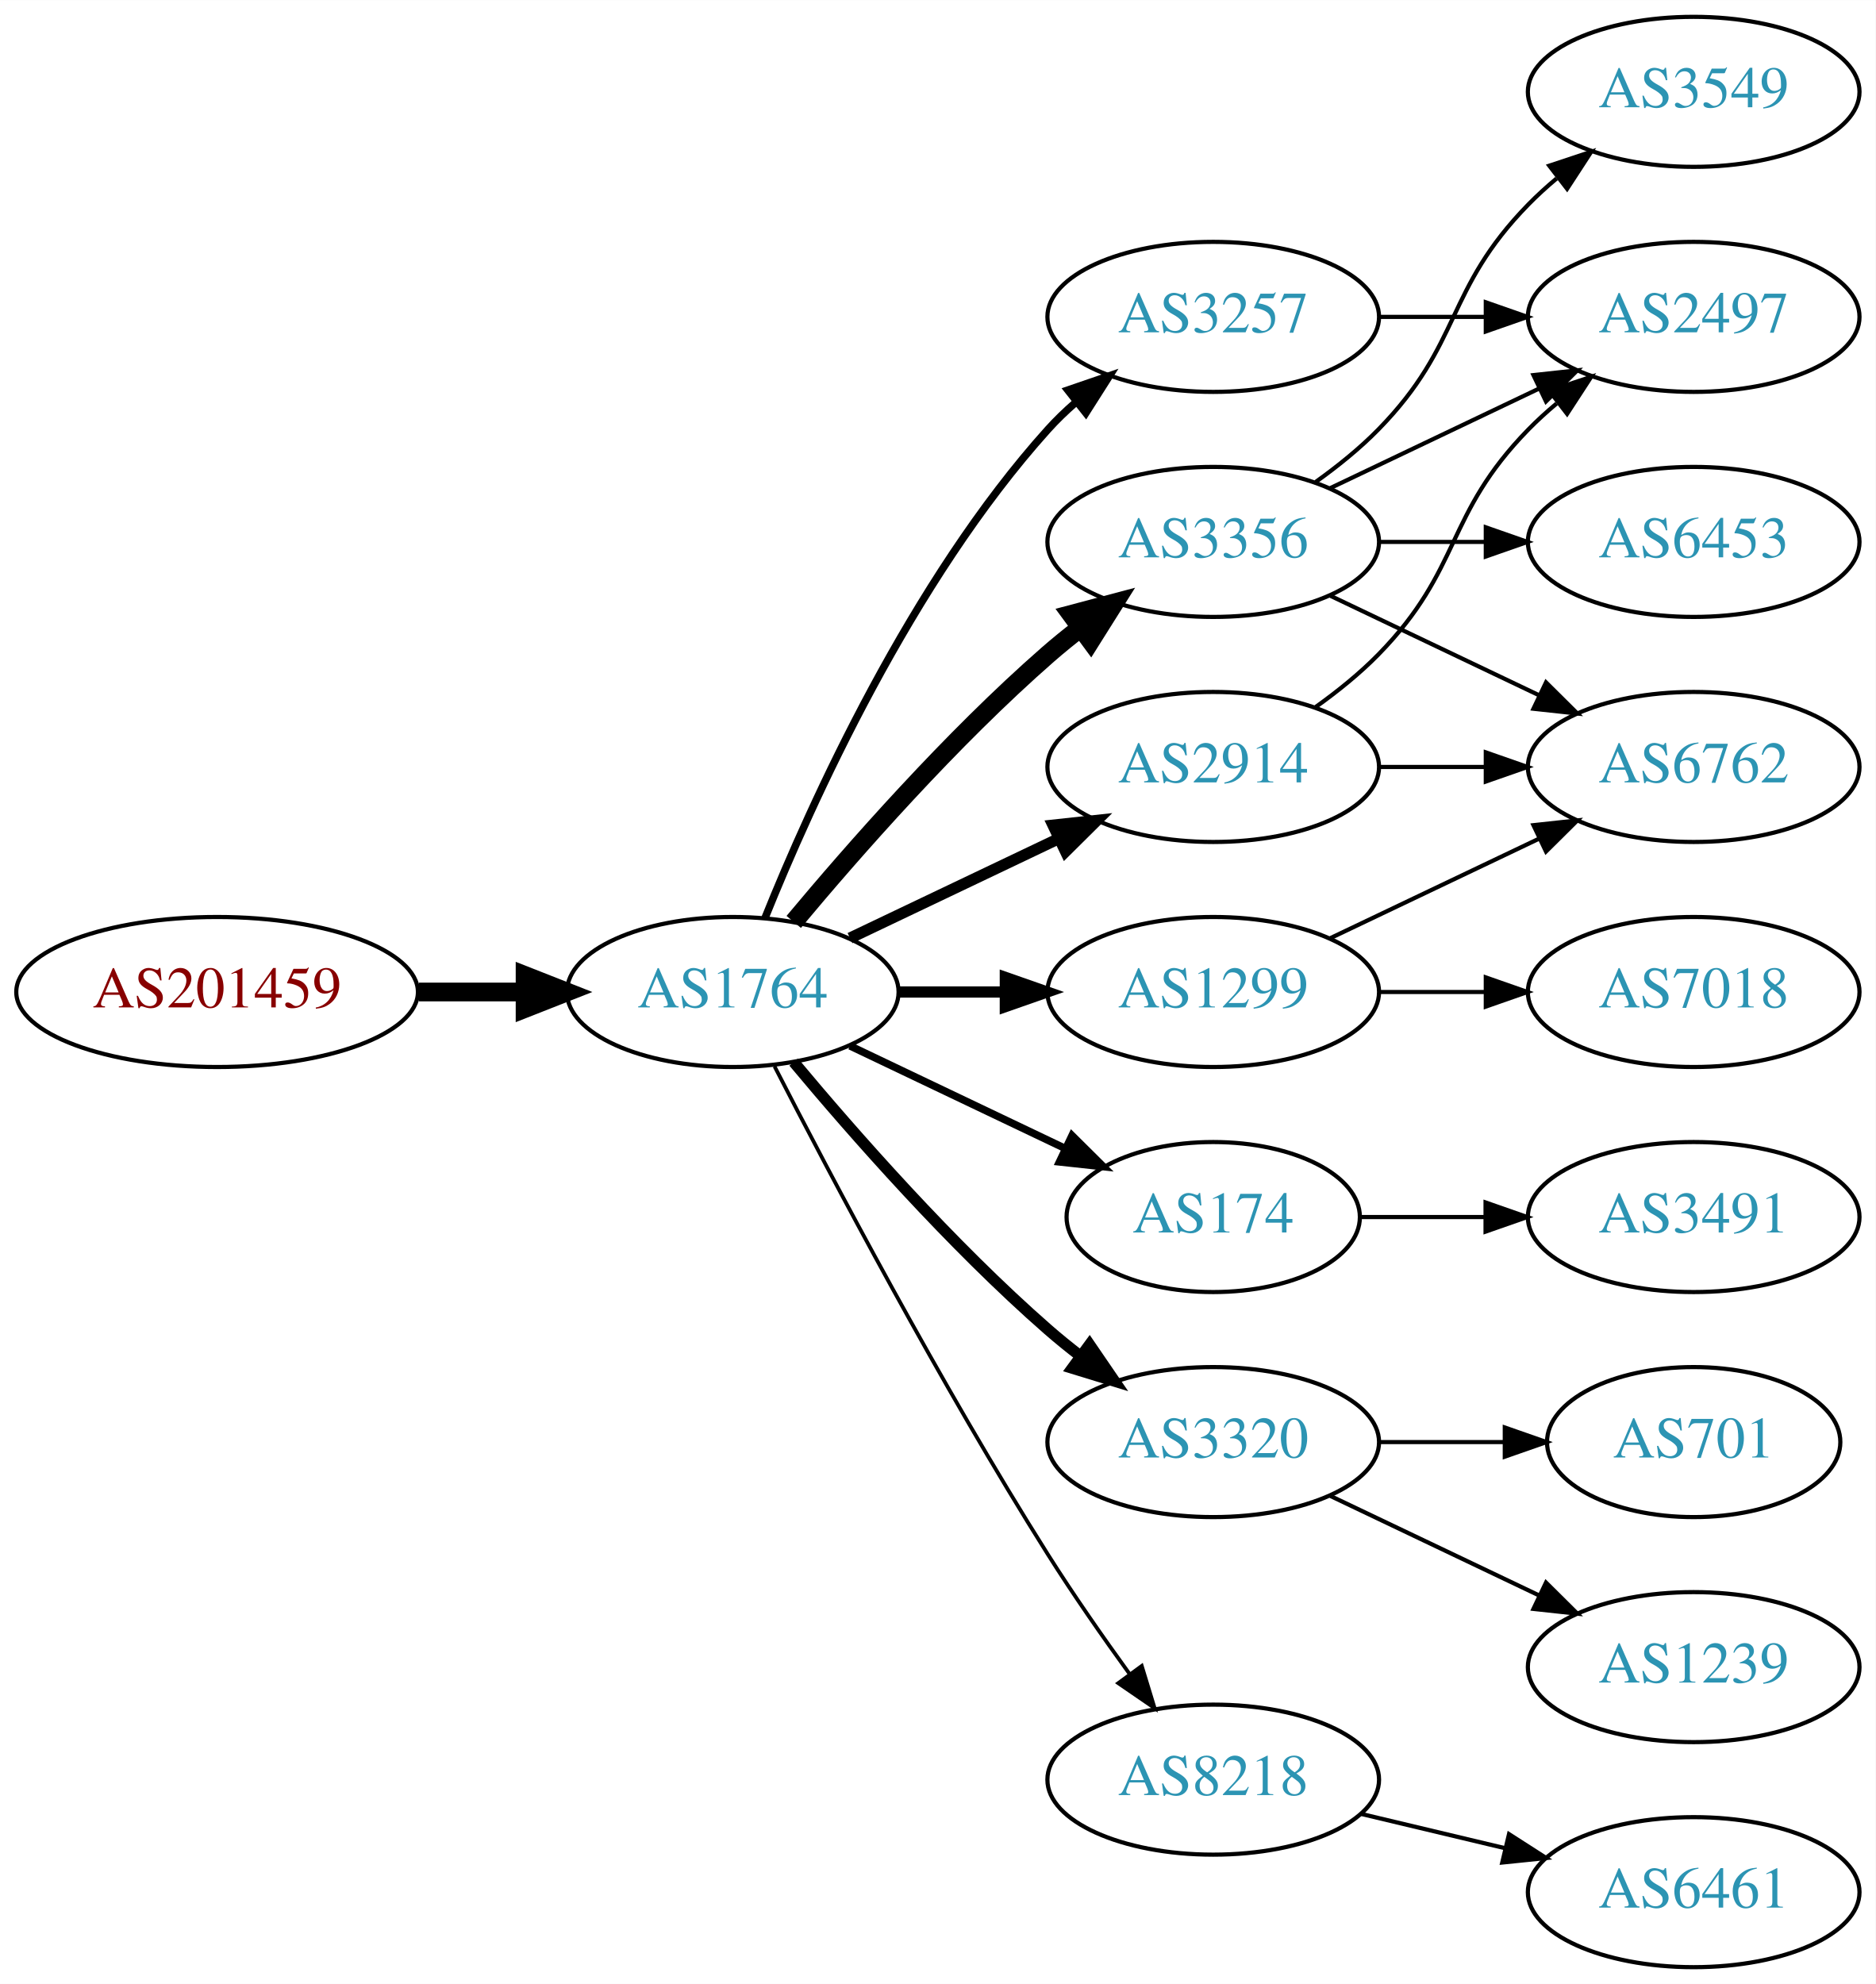
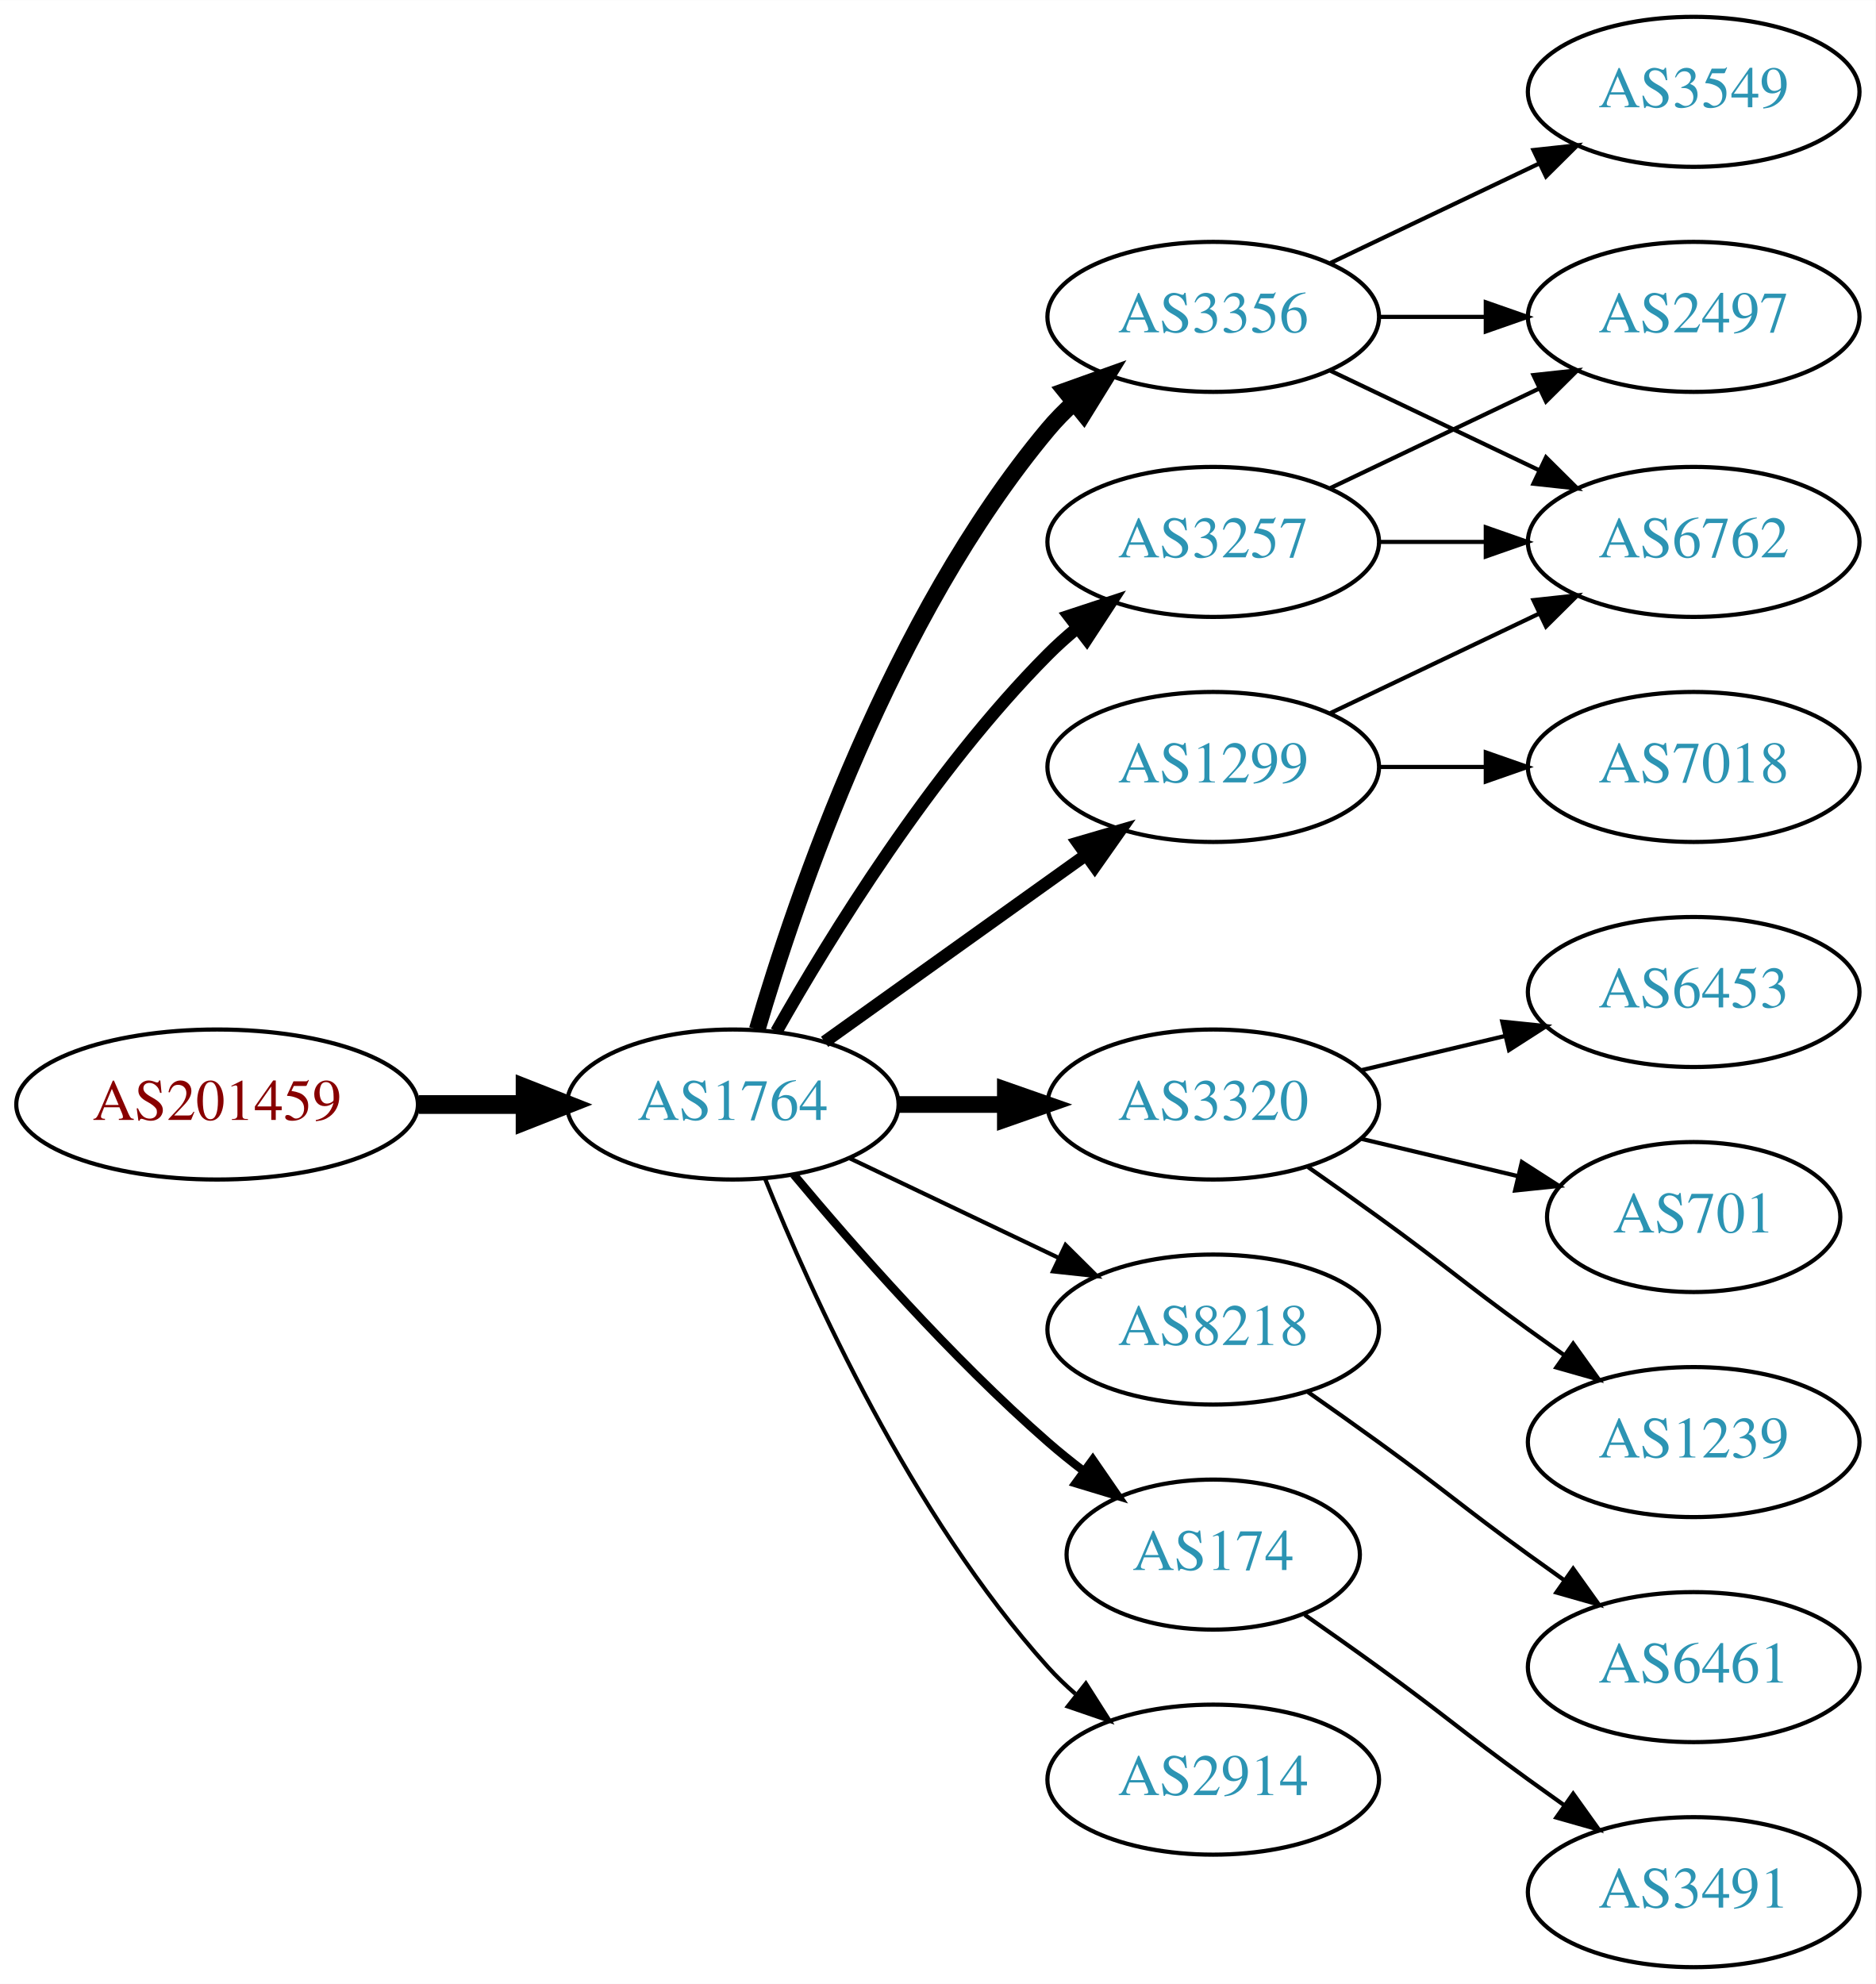
<svg xmlns="http://www.w3.org/2000/svg" xmlns:xlink="http://www.w3.org/1999/xlink" width="450pt" height="476pt" viewBox="0.00 0.00 450.07 476.00">
  <g id="graph0" class="graph" transform="scale(1 1) rotate(0) translate(4 472)">
    <polygon fill="white" stroke="none" points="-4,4 -4,-472 446.07,-472 446.07,4 -4,4" />
    <g id="node1" class="node">
      <g id="a_node1">
        <a xlink:href="/asn/201459" xlink:title="AS201459 ~ Andrea Illsinger [AT]">
-           <ellipse fill="#ffffff" stroke="black" cx="48.096" cy="-234" rx="48.192" ry="18" />
-           <text text-anchor="middle" x="48.096" y="-230.3" font-family="Times,serif" font-size="14.00" fill="#880000">AS201459</text>
+           <ellipse fill="#ffffff" stroke="black" cx="48.096" cy="-207" rx="48.192" ry="18" />
+           <text text-anchor="middle" x="48.096" y="-203.3" font-family="Times,serif" font-size="14.00" fill="#880000">AS201459</text>
        </a>
      </g>
    </g>
    <g id="node2" class="node">
      <g id="a_node2">
        <a xlink:href="/asn/1764" xlink:title="AS1764 ~ NEXTLAYER-AS [AT]">
-           <ellipse fill="#ffffff" stroke="black" cx="171.838" cy="-234" rx="39.794" ry="18" />
-           <text text-anchor="middle" x="171.838" y="-230.3" font-family="Times,serif" font-size="14.00" fill="#2c94b3">AS1764</text>
+           <ellipse fill="#ffffff" stroke="black" cx="171.838" cy="-207" rx="39.794" ry="18" />
+           <text text-anchor="middle" x="171.838" y="-203.3" font-family="Times,serif" font-size="14.00" fill="#2c94b3">AS1764</text>
        </a>
      </g>
    </g>
    <g id="edge1" class="edge">
-       <path fill="none" stroke="black" stroke-width="4.5" d="M96.513,-234C104.867,-234 113.577,-234 121.969,-234" />
-       <polygon fill="black" stroke="black" stroke-width="4.5" points="122.004,-237.938 132.004,-234 122.004,-230.063 122.004,-237.938" />
+       <path fill="none" stroke="black" stroke-width="4.5" d="M96.513,-207C104.867,-207 113.577,-207 121.969,-207" />
+       <polygon fill="black" stroke="black" stroke-width="4.5" points="122.004,-210.938 132.004,-207 122.004,-203.063 122.004,-210.938" />
    </g>
    <g id="node3" class="node">
      <g id="a_node3">
        <a xlink:href="/asn/3257" xlink:title="AS3257 ~ GTT [DE]">
-           <ellipse fill="#ffffff" stroke="black" cx="287.131" cy="-396" rx="39.794" ry="18" />
-           <text text-anchor="middle" x="287.131" y="-392.3" font-family="Times,serif" font-size="14.00" fill="#2c94b3">AS3257</text>
+           <ellipse fill="#ffffff" stroke="black" cx="287.131" cy="-342" rx="39.794" ry="18" />
+           <text text-anchor="middle" x="287.131" y="-338.3" font-family="Times,serif" font-size="14.00" fill="#2c94b3">AS3257</text>
        </a>
      </g>
    </g>
    <g id="edge2" class="edge">
-       <path fill="none" stroke="black" stroke-width="1.8" d="M179.586,-251.787C190.637,-279.243 214.69,-332.578 247.484,-369 249.487,-371.224 251.706,-373.363 254.038,-375.397" />
-       <polygon fill="black" stroke="black" stroke-width="1.8" points="252.236,-378.433 262.257,-381.873 256.569,-372.935 252.236,-378.433" />
+       <path fill="none" stroke="black" stroke-width="3" d="M182.298,-224.49C195.08,-247.096 219.512,-286.886 247.484,-315 249.595,-317.121 251.891,-319.188 254.277,-321.171" />
+       <polygon fill="black" stroke="black" stroke-width="3" points="252.529,-324.242 262.592,-327.556 256.792,-318.69 252.529,-324.242" />
    </g>
    <g id="node4" class="node">
      <g id="a_node4">
-         <a xlink:href="/asn/174" xlink:title="AS174 ~ Cogent Communications [US]">
-           <ellipse fill="#ffffff" stroke="black" cx="287.131" cy="-180" rx="35.194" ry="18" />
-           <text text-anchor="middle" x="287.131" y="-176.3" font-family="Times,serif" font-size="14.00" fill="#2c94b3">AS174</text>
+         <a xlink:href="/asn/3356" xlink:title="AS3356 ~ Level 3 Parent, LLC [US]">
+           <ellipse fill="#ffffff" stroke="black" cx="287.131" cy="-396" rx="39.794" ry="18" />
+           <text text-anchor="middle" x="287.131" y="-392.3" font-family="Times,serif" font-size="14.00" fill="#2c94b3">AS3356</text>
        </a>
      </g>
    </g>
    <g id="edge3" class="edge">
-       <path fill="none" stroke="black" stroke-width="1.8" d="M199.974,-221.066C215.406,-213.71 234.892,-204.423 251.427,-196.541" />
-       <polygon fill="black" stroke="black" stroke-width="1.8" points="253.247,-199.551 260.769,-192.089 250.236,-193.232 253.247,-199.551" />
+       <path fill="none" stroke="black" stroke-width="4" d="M177.712,-225.002C187.026,-256.844 209.843,-323.981 247.484,-369 249.355,-371.237 251.453,-373.374 253.679,-375.396" />
+       <polygon fill="black" stroke="black" stroke-width="4" points="251.623,-378.234 261.598,-381.804 256.026,-372.793 251.623,-378.234" />
    </g>
    <g id="node5" class="node">
      <g id="a_node5">
        <a xlink:href="/asn/1299" xlink:title="AS1299 ~ Telia Carrier [EU]">
-           <ellipse fill="#ffffff" stroke="black" cx="287.131" cy="-234" rx="39.794" ry="18" />
-           <text text-anchor="middle" x="287.131" y="-230.3" font-family="Times,serif" font-size="14.00" fill="#2c94b3">AS1299</text>
+           <ellipse fill="#ffffff" stroke="black" cx="287.131" cy="-288" rx="39.794" ry="18" />
+           <text text-anchor="middle" x="287.131" y="-284.3" font-family="Times,serif" font-size="14.00" fill="#2c94b3">AS1299</text>
        </a>
      </g>
    </g>
    <g id="edge4" class="edge">
-       <path fill="none" stroke="black" stroke-width="2.7" d="M211.51,-234C219.713,-234 228.477,-234 237.009,-234" />
-       <polygon fill="black" stroke="black" stroke-width="2.7" points="237.248,-237.5 247.248,-234 237.248,-230.5 237.248,-237.5" />
+       <path fill="none" stroke="black" stroke-width="3" d="M193.882,-222.046C211.497,-234.639 236.835,-252.755 256.501,-266.816" />
+       <polygon fill="black" stroke="black" stroke-width="3" points="254.645,-269.791 264.815,-272.76 258.716,-264.097 254.645,-269.791" />
    </g>
    <g id="node6" class="node">
      <g id="a_node6">
        <a xlink:href="/asn/3320" xlink:title="AS3320 ~ DTAG [DE]">
-           <ellipse fill="#ffffff" stroke="black" cx="287.131" cy="-126" rx="39.794" ry="18" />
-           <text text-anchor="middle" x="287.131" y="-122.3" font-family="Times,serif" font-size="14.00" fill="#2c94b3">AS3320</text>
+           <ellipse fill="#ffffff" stroke="black" cx="287.131" cy="-207" rx="39.794" ry="18" />
+           <text text-anchor="middle" x="287.131" y="-203.3" font-family="Times,serif" font-size="14.00" fill="#2c94b3">AS3320</text>
        </a>
      </g>
    </g>
    <g id="edge5" class="edge">
-       <path fill="none" stroke="black" stroke-width="2.7" d="M186.468,-217.183C200.751,-200.071 224.297,-173.255 247.484,-153 249.95,-150.846 252.589,-148.706 255.286,-146.628" />
-       <polygon fill="black" stroke="black" stroke-width="2.7" points="257.459,-149.375 263.44,-140.63 253.311,-143.736 257.459,-149.375" />
+       <path fill="none" stroke="black" stroke-width="4" d="M211.51,-207C219.713,-207 228.477,-207 237.009,-207" />
+       <polygon fill="black" stroke="black" stroke-width="4" points="237.248,-210.5 247.248,-207 237.248,-203.5 237.248,-210.5" />
    </g>
    <g id="node7" class="node">
      <g id="a_node7">
-         <a xlink:href="/asn/3356" xlink:title="AS3356 ~ Level 3 Parent, LLC [US]">
-           <ellipse fill="#ffffff" stroke="black" cx="287.131" cy="-342" rx="39.794" ry="18" />
-           <text text-anchor="middle" x="287.131" y="-338.3" font-family="Times,serif" font-size="14.00" fill="#2c94b3">AS3356</text>
+         <a xlink:href="/asn/8218" xlink:title="AS8218 ~ legacy Neotelecoms [FR]">
+           <ellipse fill="#ffffff" stroke="black" cx="287.131" cy="-153" rx="39.794" ry="18" />
+           <text text-anchor="middle" x="287.131" y="-149.3" font-family="Times,serif" font-size="14.00" fill="#2c94b3">AS8218</text>
        </a>
      </g>
    </g>
    <g id="edge6" class="edge">
-       <path fill="none" stroke="black" stroke-width="4.5" d="M186.468,-250.817C200.751,-267.929 224.297,-294.745 247.484,-315 249.95,-317.154 252.589,-319.294 255.286,-321.372" />
-       <polygon fill="black" stroke="black" stroke-width="4.5" points="253.052,-324.616 263.44,-327.37 257.718,-318.273 253.052,-324.616" />
+       <path fill="none" stroke="black" d="M199.974,-194.066C214.968,-186.919 233.789,-177.948 250.013,-170.215" />
+       <polygon fill="black" stroke="black" points="251.695,-173.291 259.216,-165.829 248.683,-166.972 251.695,-173.291" />
    </g>
    <g id="node8" class="node">
      <g id="a_node8">
-         <a xlink:href="/asn/2914" xlink:title="AS2914 ~ NTT America, Inc. [US]">
-           <ellipse fill="#ffffff" stroke="black" cx="287.131" cy="-288" rx="39.794" ry="18" />
-           <text text-anchor="middle" x="287.131" y="-284.3" font-family="Times,serif" font-size="14.00" fill="#2c94b3">AS2914</text>
+         <a xlink:href="/asn/174" xlink:title="AS174 ~ Cogent Communications [US]">
+           <ellipse fill="#ffffff" stroke="black" cx="287.131" cy="-99" rx="35.194" ry="18" />
+           <text text-anchor="middle" x="287.131" y="-95.3" font-family="Times,serif" font-size="14.00" fill="#2c94b3">AS174</text>
        </a>
      </g>
    </g>
    <g id="edge7" class="edge">
-       <path fill="none" stroke="black" stroke-width="2.7" d="M199.974,-246.934C214.968,-254.081 233.789,-263.052 250.013,-270.785" />
-       <polygon fill="black" stroke="black" stroke-width="2.7" points="248.683,-274.028 259.216,-275.171 251.695,-267.709 248.683,-274.028" />
+       <path fill="none" stroke="black" stroke-width="2" d="M186.468,-190.183C200.751,-173.071 224.297,-146.255 247.484,-126 250.154,-123.668 253.027,-121.352 255.957,-119.114" />
+       <polygon fill="black" stroke="black" stroke-width="2" points="258.235,-121.784 264.249,-113.061 254.108,-116.13 258.235,-121.784" />
    </g>
    <g id="node9" class="node">
      <g id="a_node9">
-         <a xlink:href="/asn/8218" xlink:title="AS8218 ~ legacy Neotelecoms [FR]">
+         <a xlink:href="/asn/2914" xlink:title="AS2914 ~ NTT America, Inc. [US]">
          <ellipse fill="#ffffff" stroke="black" cx="287.131" cy="-45" rx="39.794" ry="18" />
-           <text text-anchor="middle" x="287.131" y="-41.3" font-family="Times,serif" font-size="14.00" fill="#2c94b3">AS8218</text>
+           <text text-anchor="middle" x="287.131" y="-41.3" font-family="Times,serif" font-size="14.00" fill="#2c94b3">AS2914</text>
        </a>
      </g>
    </g>
    <g id="edge8" class="edge">
-       <path fill="none" stroke="black" stroke-width="0.9" d="M181.864,-216.148C195.3,-189.945 221.75,-139.763 247.484,-99 253.547,-89.396 260.667,-79.187 267.133,-70.261" />
-       <polygon fill="black" stroke="black" stroke-width="0.9" points="269.984,-72.291 273.075,-62.157 264.339,-68.152 269.984,-72.291" />
-     </g>
-     <g id="node10" class="node">
-       <g id="a_node10">
+       <path fill="none" stroke="black" d="M179.586,-189.213C190.637,-161.757 214.69,-108.422 247.484,-72 249.487,-69.776 251.706,-67.637 254.038,-65.603" />
+       <polygon fill="black" stroke="black" points="256.569,-68.065 262.257,-59.127 252.236,-62.567 256.569,-68.065" />
+     </g>
+     <g id="node11" class="node">
+       <g id="a_node11">
+         <a xlink:href="/asn/6762" xlink:title="AS6762 ~ TELECOM ITALIA SPARKLE S.p.A. [IT]">
+           <ellipse fill="#ffffff" stroke="black" cx="402.424" cy="-342" rx="39.794" ry="18" />
+           <text text-anchor="middle" x="402.424" y="-338.3" font-family="Times,serif" font-size="14.00" fill="#2c94b3">AS6762</text>
+         </a>
+       </g>
+     </g>
+     <g id="edge20" class="edge">
+       <path fill="none" stroke="black" d="M326.803,-342C335.006,-342 343.77,-342 352.302,-342" />
+       <polygon fill="black" stroke="black" points="352.541,-345.5 362.541,-342 352.541,-338.5 352.541,-345.5" />
+     </g>
+     <g id="node12" class="node">
+       <g id="a_node12">
        <a xlink:href="/asn/2497" xlink:title="AS2497 ~ Internet Initiative Japan Inc. [JP]">
          <ellipse fill="#ffffff" stroke="black" cx="402.424" cy="-396" rx="39.794" ry="18" />
          <text text-anchor="middle" x="402.424" y="-392.3" font-family="Times,serif" font-size="14.00" fill="#2c94b3">AS2497</text>
        </a>
      </g>
    </g>
+     <g id="edge19" class="edge">
+       <path fill="none" stroke="black" d="M315.267,-354.934C330.261,-362.081 349.082,-371.052 365.306,-378.785" />
+       <polygon fill="black" stroke="black" points="363.976,-382.028 374.509,-383.171 366.988,-375.709 363.976,-382.028" />
+     </g>
+     <g id="node10" class="node">
+       <g id="a_node10">
+         <a xlink:href="/asn/3549" xlink:title="AS3549 ~ Level 3 Parent, LLC [US]">
+           <ellipse fill="#ffffff" stroke="black" cx="402.424" cy="-450" rx="39.794" ry="18" />
+           <text text-anchor="middle" x="402.424" y="-446.3" font-family="Times,serif" font-size="14.00" fill="#2c94b3">AS3549</text>
+         </a>
+       </g>
+     </g>
    <g id="edge9" class="edge">
+       <path fill="none" stroke="black" d="M315.267,-408.934C330.261,-416.081 349.082,-425.052 365.306,-432.785" />
+       <polygon fill="black" stroke="black" points="363.976,-436.028 374.509,-437.171 366.988,-429.709 363.976,-436.028" />
+     </g>
+     <g id="edge10" class="edge">
+       <path fill="none" stroke="black" d="M315.267,-383.066C330.261,-375.919 349.082,-366.948 365.306,-359.215" />
+       <polygon fill="black" stroke="black" points="366.988,-362.291 374.509,-354.829 363.976,-355.972 366.988,-362.291" />
+     </g>
+     <g id="edge11" class="edge">
      <path fill="none" stroke="black" d="M326.803,-396C335.006,-396 343.77,-396 352.302,-396" />
      <polygon fill="black" stroke="black" points="352.541,-399.5 362.541,-396 352.541,-392.5 352.541,-399.5" />
    </g>
+     <g id="edge17" class="edge">
+       <path fill="none" stroke="black" d="M315.267,-300.934C330.261,-308.081 349.082,-317.052 365.306,-324.785" />
+       <polygon fill="black" stroke="black" points="363.976,-328.028 374.509,-329.171 366.988,-321.709 363.976,-328.028" />
+     </g>
    <g id="node18" class="node">
      <g id="a_node18">
-         <a xlink:href="/asn/3491" xlink:title="AS3491 ~ PCCW Global, Inc. [US]">
-           <ellipse fill="#ffffff" stroke="black" cx="402.424" cy="-180" rx="39.794" ry="18" />
-           <text text-anchor="middle" x="402.424" y="-176.3" font-family="Times,serif" font-size="14.00" fill="#2c94b3">AS3491</text>
-         </a>
-       </g>
-     </g>
-     <g id="edge21" class="edge">
-       <path fill="none" stroke="black" d="M322.43,-180C331.807,-180 342.158,-180 352.192,-180" />
-       <polygon fill="black" stroke="black" points="352.481,-183.5 362.481,-180 352.481,-176.5 352.481,-183.5" />
-     </g>
-     <g id="node11" class="node">
-       <g id="a_node11">
-         <a xlink:href="/asn/6762" xlink:title="AS6762 ~ TELECOM ITALIA SPARKLE S.p.A. [IT]">
+         <a xlink:href="/asn/7018" xlink:title="AS7018 ~ AT&amp;T Services, Inc. [US]">
          <ellipse fill="#ffffff" stroke="black" cx="402.424" cy="-288" rx="39.794" ry="18" />
-           <text text-anchor="middle" x="402.424" y="-284.3" font-family="Times,serif" font-size="14.00" fill="#2c94b3">AS6762</text>
-         </a>
-       </g>
-     </g>
-     <g id="edge10" class="edge">
-       <path fill="none" stroke="black" d="M315.267,-246.934C330.261,-254.081 349.082,-263.052 365.306,-270.785" />
-       <polygon fill="black" stroke="black" points="363.976,-274.028 374.509,-275.171 366.988,-267.709 363.976,-274.028" />
-     </g>
-     <g id="node12" class="node">
-       <g id="a_node12">
-         <a xlink:href="/asn/7018" xlink:title="AS7018 ~ AT&amp;T Services, Inc. [US]">
-           <ellipse fill="#ffffff" stroke="black" cx="402.424" cy="-234" rx="39.794" ry="18" />
-           <text text-anchor="middle" x="402.424" y="-230.3" font-family="Times,serif" font-size="14.00" fill="#2c94b3">AS7018</text>
-         </a>
-       </g>
-     </g>
-     <g id="edge11" class="edge">
-       <path fill="none" stroke="black" d="M326.803,-234C335.006,-234 343.77,-234 352.302,-234" />
-       <polygon fill="black" stroke="black" points="352.541,-237.5 362.541,-234 352.541,-230.5 352.541,-237.5" />
+           <text text-anchor="middle" x="402.424" y="-284.3" font-family="Times,serif" font-size="14.00" fill="#2c94b3">AS7018</text>
+         </a>
+       </g>
+     </g>
+     <g id="edge18" class="edge">
+       <path fill="none" stroke="black" d="M326.803,-288C335.006,-288 343.77,-288 352.302,-288" />
+       <polygon fill="black" stroke="black" points="352.541,-291.5 362.541,-288 352.541,-284.5 352.541,-291.5" />
    </g>
    <g id="node13" class="node">
      <g id="a_node13">
-         <a xlink:href="/asn/1239" xlink:title="AS1239 ~ Sprint [US]">
-           <ellipse fill="#ffffff" stroke="black" cx="402.424" cy="-72" rx="39.794" ry="18" />
-           <text text-anchor="middle" x="402.424" y="-68.3" font-family="Times,serif" font-size="14.00" fill="#2c94b3">AS1239</text>
+         <a xlink:href="/asn/6453" xlink:title="AS6453 ~ TATA COMMUNICATIONS (AMERICA) INC [US]">
+           <ellipse fill="#ffffff" stroke="black" cx="402.424" cy="-234" rx="39.794" ry="18" />
+           <text text-anchor="middle" x="402.424" y="-230.3" font-family="Times,serif" font-size="14.00" fill="#2c94b3">AS6453</text>
        </a>
      </g>
    </g>
    <g id="edge12" class="edge">
-       <path fill="none" stroke="black" d="M315.267,-113.066C330.261,-105.919 349.082,-96.948 365.306,-89.215" />
-       <polygon fill="black" stroke="black" points="366.988,-92.291 374.509,-84.829 363.976,-85.972 366.988,-92.291" />
+       <path fill="none" stroke="black" d="M322.738,-215.248C333.609,-217.838 345.764,-220.735 357.206,-223.462" />
+       <polygon fill="black" stroke="black" points="356.49,-226.889 367.029,-225.803 358.112,-220.08 356.49,-226.889" />
    </g>
    <g id="node14" class="node">
      <g id="a_node14">
        <a xlink:href="/asn/701" xlink:title="AS701 ~ UUNET [US]">
-           <ellipse fill="#ffffff" stroke="black" cx="402.424" cy="-126" rx="35.194" ry="18" />
-           <text text-anchor="middle" x="402.424" y="-122.3" font-family="Times,serif" font-size="14.00" fill="#2c94b3">AS701</text>
+           <ellipse fill="#ffffff" stroke="black" cx="402.424" cy="-180" rx="35.194" ry="18" />
+           <text text-anchor="middle" x="402.424" y="-176.3" font-family="Times,serif" font-size="14.00" fill="#2c94b3">AS701</text>
        </a>
      </g>
    </g>
    <g id="edge13" class="edge">
-       <path fill="none" stroke="black" d="M326.803,-126C336.508,-126 346.999,-126 356.962,-126" />
-       <polygon fill="black" stroke="black" points="357.098,-129.5 367.098,-126 357.098,-122.5 357.098,-129.5" />
-     </g>
-     <g id="edge18" class="edge">
-       <path fill="none" stroke="black" d="M315.267,-354.934C330.261,-362.081 349.082,-371.052 365.306,-378.785" />
-       <polygon fill="black" stroke="black" points="363.976,-382.028 374.509,-383.171 366.988,-375.709 363.976,-382.028" />
-     </g>
-     <g id="edge16" class="edge">
-       <path fill="none" stroke="black" d="M315.267,-329.066C330.261,-321.919 349.082,-312.948 365.306,-305.215" />
-       <polygon fill="black" stroke="black" points="366.988,-308.291 374.509,-300.829 363.976,-301.972 366.988,-308.291" />
+       <path fill="none" stroke="black" d="M322.738,-198.752C334.533,-195.942 347.837,-192.771 360.105,-189.847" />
+       <polygon fill="black" stroke="black" points="361.194,-193.186 370.11,-187.463 359.571,-186.376 361.194,-193.186" />
    </g>
    <g id="node15" class="node">
      <g id="a_node15">
-         <a xlink:href="/asn/3549" xlink:title="AS3549 ~ Level 3 Parent, LLC [US]">
-           <ellipse fill="#ffffff" stroke="black" cx="402.424" cy="-450" rx="39.794" ry="18" />
-           <text text-anchor="middle" x="402.424" y="-446.3" font-family="Times,serif" font-size="14.00" fill="#2c94b3">AS3549</text>
-         </a>
-       </g>
-     </g>
-     <g id="edge17" class="edge">
-       <path fill="none" stroke="black" d="M311.725,-356.389C316.981,-360.148 322.313,-364.437 326.777,-369 346.95,-389.617 342.605,-402.383 362.777,-423 364.87,-425.139 367.154,-427.218 369.53,-429.21" />
-       <polygon fill="black" stroke="black" points="367.774,-432.275 377.83,-435.611 372.049,-426.732 367.774,-432.275" />
+         <a xlink:href="/asn/1239" xlink:title="AS1239 ~ Sprint [US]">
+           <ellipse fill="#ffffff" stroke="black" cx="402.424" cy="-126" rx="39.794" ry="18" />
+           <text text-anchor="middle" x="402.424" y="-122.3" font-family="Times,serif" font-size="14.00" fill="#2c94b3">AS1239</text>
+         </a>
+       </g>
+     </g>
+     <g id="edge14" class="edge">
+       <path fill="none" stroke="black" d="M309.888,-191.991C315.422,-188.121 321.341,-183.936 326.777,-180 342.977,-168.271 346.578,-164.729 362.777,-153 365.58,-150.971 368.512,-148.875 371.453,-146.79" />
+       <polygon fill="black" stroke="black" points="373.504,-149.627 379.667,-141.009 369.475,-143.903 373.504,-149.627" />
    </g>
    <g id="node16" class="node">
      <g id="a_node16">
-         <a xlink:href="/asn/6453" xlink:title="AS6453 ~ TATA COMMUNICATIONS (AMERICA) INC [US]">
-           <ellipse fill="#ffffff" stroke="black" cx="402.424" cy="-342" rx="39.794" ry="18" />
-           <text text-anchor="middle" x="402.424" y="-338.3" font-family="Times,serif" font-size="14.00" fill="#2c94b3">AS6453</text>
-         </a>
-       </g>
-     </g>
-     <g id="edge19" class="edge">
-       <path fill="none" stroke="black" d="M326.803,-342C335.006,-342 343.77,-342 352.302,-342" />
-       <polygon fill="black" stroke="black" points="352.541,-345.5 362.541,-342 352.541,-338.5 352.541,-345.5" />
+         <a xlink:href="/asn/6461" xlink:title="AS6461 ~ Zayo Bandwidth [US]">
+           <ellipse fill="#ffffff" stroke="black" cx="402.424" cy="-72" rx="39.794" ry="18" />
+           <text text-anchor="middle" x="402.424" y="-68.3" font-family="Times,serif" font-size="14.00" fill="#2c94b3">AS6461</text>
+         </a>
+       </g>
    </g>
    <g id="edge15" class="edge">
-       <path fill="none" stroke="black" d="M311.725,-302.389C316.981,-306.148 322.313,-310.437 326.777,-315 346.95,-335.617 342.605,-348.383 362.777,-369 364.87,-371.139 367.154,-373.218 369.53,-375.21" />
-       <polygon fill="black" stroke="black" points="367.774,-378.275 377.83,-381.611 372.049,-372.732 367.774,-378.275" />
-     </g>
-     <g id="edge14" class="edge">
-       <path fill="none" stroke="black" d="M326.803,-288C335.006,-288 343.77,-288 352.302,-288" />
-       <polygon fill="black" stroke="black" points="352.541,-291.5 362.541,-288 352.541,-284.5 352.541,-291.5" />
+       <path fill="none" stroke="black" d="M309.888,-137.991C315.422,-134.121 321.341,-129.936 326.777,-126 342.977,-114.271 346.578,-110.729 362.777,-99 365.58,-96.971 368.512,-94.875 371.453,-92.79" />
+       <polygon fill="black" stroke="black" points="373.504,-95.627 379.667,-87.009 369.475,-89.903 373.504,-95.627" />
    </g>
    <g id="node17" class="node">
      <g id="a_node17">
-         <a xlink:href="/asn/6461" xlink:title="AS6461 ~ Zayo Bandwidth [US]">
+         <a xlink:href="/asn/3491" xlink:title="AS3491 ~ PCCW Global, Inc. [US]">
          <ellipse fill="#ffffff" stroke="black" cx="402.424" cy="-18" rx="39.794" ry="18" />
-           <text text-anchor="middle" x="402.424" y="-14.3" font-family="Times,serif" font-size="14.00" fill="#2c94b3">AS6461</text>
-         </a>
-       </g>
-     </g>
-     <g id="edge20" class="edge">
-       <path fill="none" stroke="black" d="M322.738,-36.752C333.609,-34.162 345.764,-31.265 357.206,-28.538" />
-       <polygon fill="black" stroke="black" points="358.112,-31.92 367.029,-26.197 356.49,-25.111 358.112,-31.92" />
+           <text text-anchor="middle" x="402.424" y="-14.3" font-family="Times,serif" font-size="14.00" fill="#2c94b3">AS3491</text>
+         </a>
+       </g>
+     </g>
+     <g id="edge16" class="edge">
+       <path fill="none" stroke="black" d="M309.081,-84.555C314.844,-80.529 321.076,-76.128 326.777,-72 342.977,-60.271 346.578,-56.729 362.777,-45 365.58,-42.971 368.512,-40.875 371.453,-38.791" />
+       <polygon fill="black" stroke="black" points="373.504,-41.627 379.667,-33.009 369.475,-35.903 373.504,-41.627" />
    </g>
  </g>
</svg>
